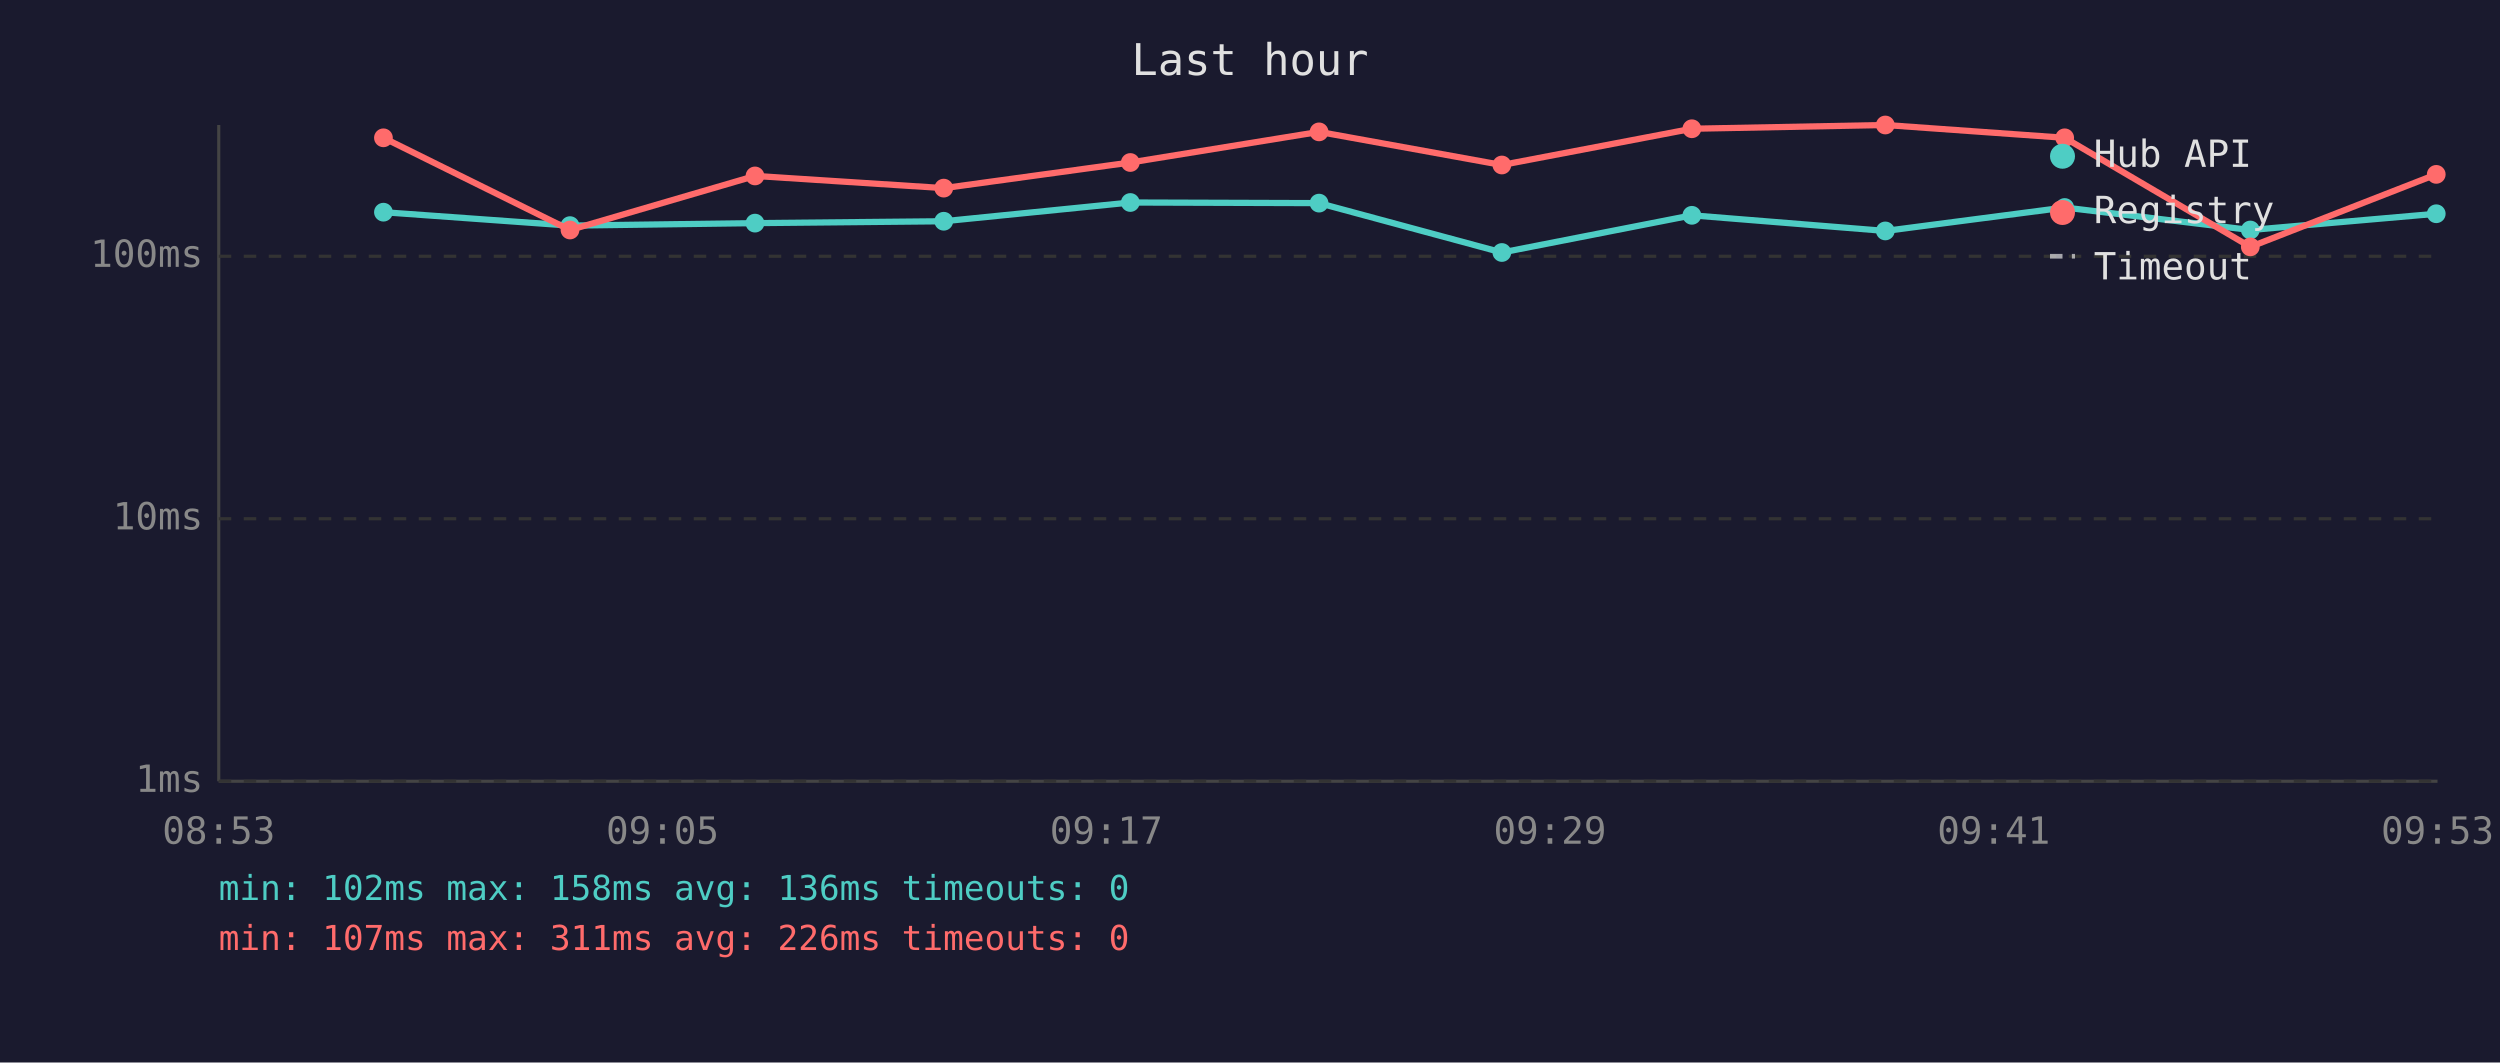
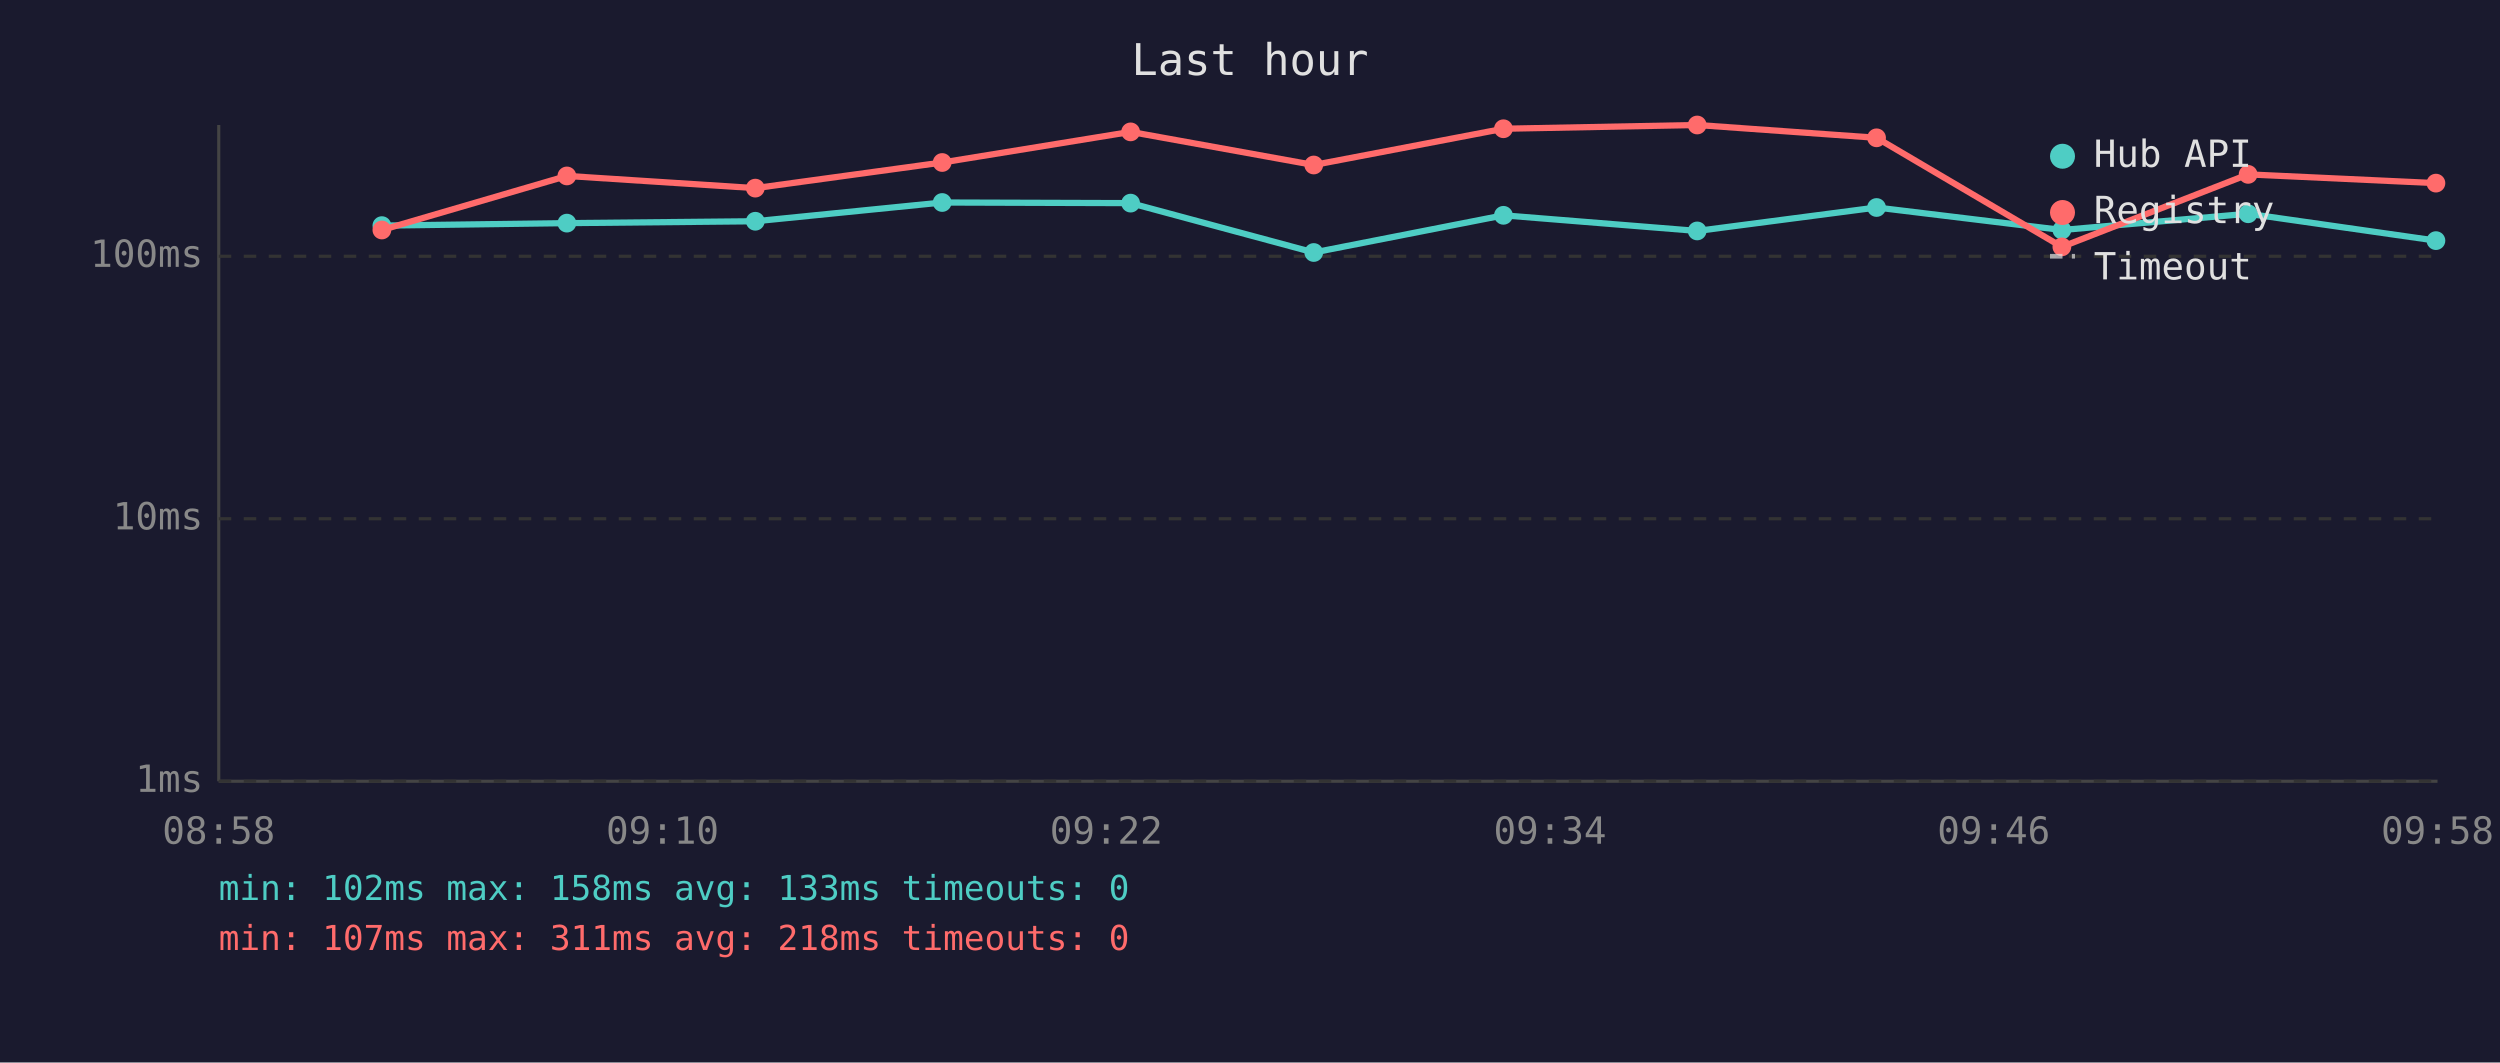
<svg xmlns="http://www.w3.org/2000/svg" viewBox="0 0 800 340" font-family="monospace" font-size="12">
  <rect width="800" height="340" fill="#1a1a2e" />
  <text x="400" y="24" fill="#e0e0e0" font-size="14" text-anchor="middle">Last hour</text>
  <line x1="70" y1="40" x2="70" y2="250" stroke="#444" stroke-width="1" />
  <line x1="70" y1="250" x2="780" y2="250" stroke="#444" stroke-width="1" />
  <line x1="70" y1="250" x2="780" y2="250" stroke="#333" stroke-width="1" stroke-dasharray="4" />
  <text x="65" y="250" fill="#888" text-anchor="end" dominant-baseline="middle">1ms</text>
  <line x1="70" y1="166" x2="780" y2="166" stroke="#333" stroke-width="1" stroke-dasharray="4" />
  <text x="65" y="166" fill="#888" text-anchor="end" dominant-baseline="middle">10ms</text>
  <line x1="70" y1="82" x2="780" y2="82" stroke="#333" stroke-width="1" stroke-dasharray="4" />
  <text x="65" y="82" fill="#888" text-anchor="end" dominant-baseline="middle">100ms</text>
-   <text x="70" y="270" fill="#888" text-anchor="middle">08:53</text>
-   <text x="212" y="270" fill="#888" text-anchor="middle">09:05</text>
-   <text x="354" y="270" fill="#888" text-anchor="middle">09:17</text>
-   <text x="496" y="270" fill="#888" text-anchor="middle">09:29</text>
-   <text x="638" y="270" fill="#888" text-anchor="middle">09:41</text>
-   <text x="780" y="270" fill="#888" text-anchor="middle">09:53</text>
-   <polyline points="122.7,67.9 182.4,72.2 241.6,71.4 302.0,70.8 361.7,64.8 422.1,65.0 480.6,80.8 541.4,68.9 603.3,73.9 660.7,66.4 720.1,73.6 779.6,68.4" fill="none" stroke="#4ecdc4" stroke-width="2" opacity="1" />
-   <circle cx="122.7" cy="67.9" r="3" fill="#4ecdc4" />
-   <circle cx="182.4" cy="72.2" r="3" fill="#4ecdc4" />
-   <circle cx="241.6" cy="71.4" r="3" fill="#4ecdc4" />
-   <circle cx="302.0" cy="70.8" r="3" fill="#4ecdc4" />
-   <circle cx="361.7" cy="64.8" r="3" fill="#4ecdc4" />
-   <circle cx="422.1" cy="65.0" r="3" fill="#4ecdc4" />
-   <circle cx="480.6" cy="80.8" r="3" fill="#4ecdc4" />
-   <circle cx="541.4" cy="68.9" r="3" fill="#4ecdc4" />
-   <circle cx="603.3" cy="73.9" r="3" fill="#4ecdc4" />
-   <circle cx="660.7" cy="66.4" r="3" fill="#4ecdc4" />
-   <circle cx="720.1" cy="73.6" r="3" fill="#4ecdc4" />
-   <circle cx="779.6" cy="68.4" r="3" fill="#4ecdc4" />
-   <polyline points="122.7,44.1 182.4,73.6 241.6,56.3 302.0,60.2 361.7,52.0 422.1,42.2 480.6,52.8 541.4,41.2 603.3,40.0 660.7,44.1 720.1,79.0 779.6,55.8" fill="none" stroke="#ff6b6b" stroke-width="2" opacity="1" />
-   <circle cx="122.7" cy="44.1" r="3" fill="#ff6b6b" />
-   <circle cx="182.4" cy="73.6" r="3" fill="#ff6b6b" />
-   <circle cx="241.6" cy="56.3" r="3" fill="#ff6b6b" />
-   <circle cx="302.0" cy="60.2" r="3" fill="#ff6b6b" />
-   <circle cx="361.7" cy="52.0" r="3" fill="#ff6b6b" />
-   <circle cx="422.1" cy="42.2" r="3" fill="#ff6b6b" />
-   <circle cx="480.6" cy="52.8" r="3" fill="#ff6b6b" />
-   <circle cx="541.4" cy="41.2" r="3" fill="#ff6b6b" />
-   <circle cx="603.3" cy="40.0" r="3" fill="#ff6b6b" />
-   <circle cx="660.7" cy="44.1" r="3" fill="#ff6b6b" />
-   <circle cx="720.1" cy="79.0" r="3" fill="#ff6b6b" />
-   <circle cx="779.6" cy="55.8" r="3" fill="#ff6b6b" />
+   <text x="70" y="270" fill="#888" text-anchor="middle">08:58</text>
+   <text x="212" y="270" fill="#888" text-anchor="middle">09:10</text>
+   <text x="354" y="270" fill="#888" text-anchor="middle">09:22</text>
+   <text x="496" y="270" fill="#888" text-anchor="middle">09:34</text>
+   <text x="638" y="270" fill="#888" text-anchor="middle">09:46</text>
+   <text x="780" y="270" fill="#888" text-anchor="middle">09:58</text>
+   <polyline points="122.2,72.2 181.4,71.4 241.7,70.8 301.5,64.8 361.8,65.0 420.4,80.8 481.1,68.9 543.1,73.9 600.5,66.4 659.8,73.6 719.4,68.4 779.5,77.0" fill="none" stroke="#4ecdc4" stroke-width="2" opacity="1" />
+   <circle cx="122.2" cy="72.2" r="3" fill="#4ecdc4" />
+   <circle cx="181.4" cy="71.4" r="3" fill="#4ecdc4" />
+   <circle cx="241.7" cy="70.8" r="3" fill="#4ecdc4" />
+   <circle cx="301.5" cy="64.8" r="3" fill="#4ecdc4" />
+   <circle cx="361.8" cy="65.0" r="3" fill="#4ecdc4" />
+   <circle cx="420.4" cy="80.8" r="3" fill="#4ecdc4" />
+   <circle cx="481.1" cy="68.9" r="3" fill="#4ecdc4" />
+   <circle cx="543.1" cy="73.9" r="3" fill="#4ecdc4" />
+   <circle cx="600.5" cy="66.4" r="3" fill="#4ecdc4" />
+   <circle cx="659.8" cy="73.6" r="3" fill="#4ecdc4" />
+   <circle cx="719.4" cy="68.4" r="3" fill="#4ecdc4" />
+   <circle cx="779.5" cy="77.0" r="3" fill="#4ecdc4" />
+   <polyline points="122.2,73.6 181.4,56.3 241.7,60.2 301.5,52.0 361.8,42.2 420.4,52.8 481.1,41.2 543.1,40.0 600.5,44.1 659.8,79.0 719.4,55.8 779.5,58.6" fill="none" stroke="#ff6b6b" stroke-width="2" opacity="1" />
+   <circle cx="122.2" cy="73.6" r="3" fill="#ff6b6b" />
+   <circle cx="181.4" cy="56.3" r="3" fill="#ff6b6b" />
+   <circle cx="241.7" cy="60.2" r="3" fill="#ff6b6b" />
+   <circle cx="301.5" cy="52.0" r="3" fill="#ff6b6b" />
+   <circle cx="361.8" cy="42.2" r="3" fill="#ff6b6b" />
+   <circle cx="420.4" cy="52.8" r="3" fill="#ff6b6b" />
+   <circle cx="481.1" cy="41.2" r="3" fill="#ff6b6b" />
+   <circle cx="543.1" cy="40.0" r="3" fill="#ff6b6b" />
+   <circle cx="600.5" cy="44.1" r="3" fill="#ff6b6b" />
+   <circle cx="659.8" cy="79.0" r="3" fill="#ff6b6b" />
+   <circle cx="719.4" cy="55.8" r="3" fill="#ff6b6b" />
+   <circle cx="779.5" cy="58.6" r="3" fill="#ff6b6b" />
  <circle cx="660" cy="50" r="4" fill="#4ecdc4" />
  <text x="670" y="50" fill="#e0e0e0" dominant-baseline="middle">Hub API</text>
  <circle cx="660" cy="68" r="4" fill="#ff6b6b" />
  <text x="670" y="68" fill="#e0e0e0" dominant-baseline="middle">Registry</text>
  <line x1="656" y1="82" x2="664" y2="82" stroke="#e0e0e0" stroke-width="1.5" stroke-dasharray="4,3" opacity="0.7" />
  <text x="670" y="86" fill="#e0e0e0" dominant-baseline="middle">Timeout</text>
-   <text x="70" y="288" fill="#4ecdc4" font-size="11">min: 102ms  max: 158ms  avg: 136ms  timeouts: 0</text>
-   <text x="70" y="304" fill="#ff6b6b" font-size="11">min: 107ms  max: 311ms  avg: 226ms  timeouts: 0</text>
+   <text x="70" y="288" fill="#4ecdc4" font-size="11">min: 102ms  max: 158ms  avg: 133ms  timeouts: 0</text>
+   <text x="70" y="304" fill="#ff6b6b" font-size="11">min: 107ms  max: 311ms  avg: 218ms  timeouts: 0</text>
</svg>
